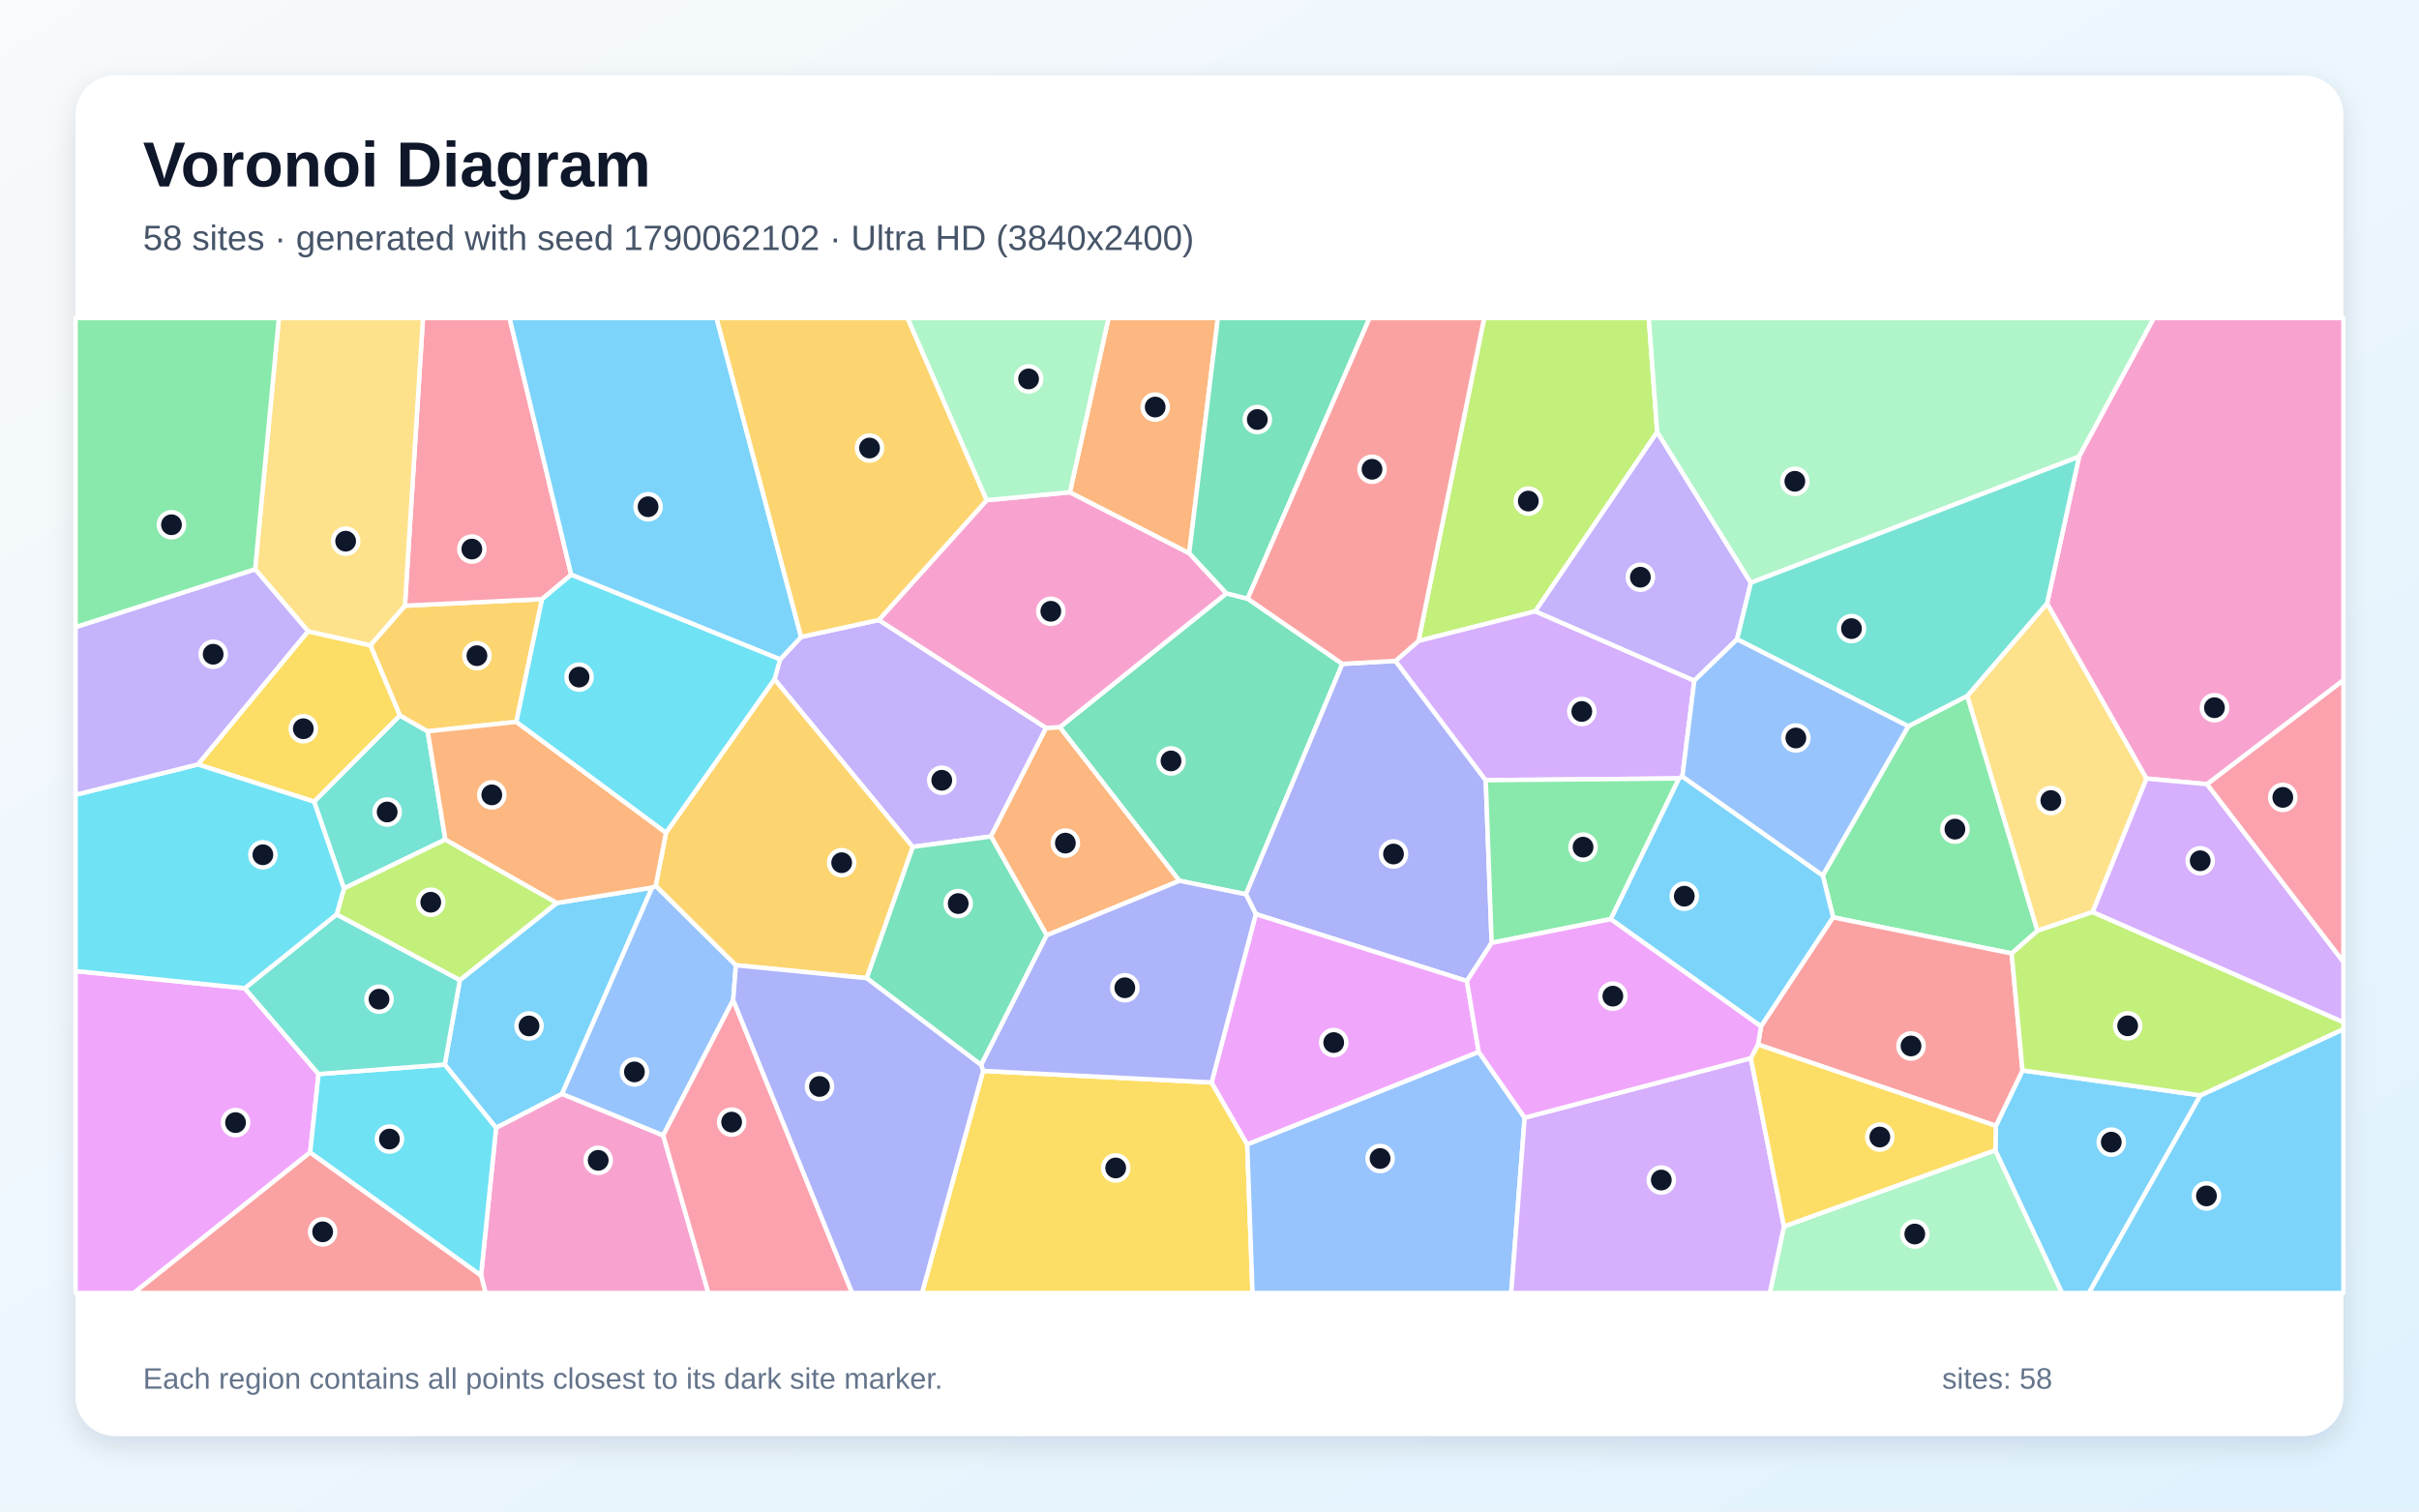
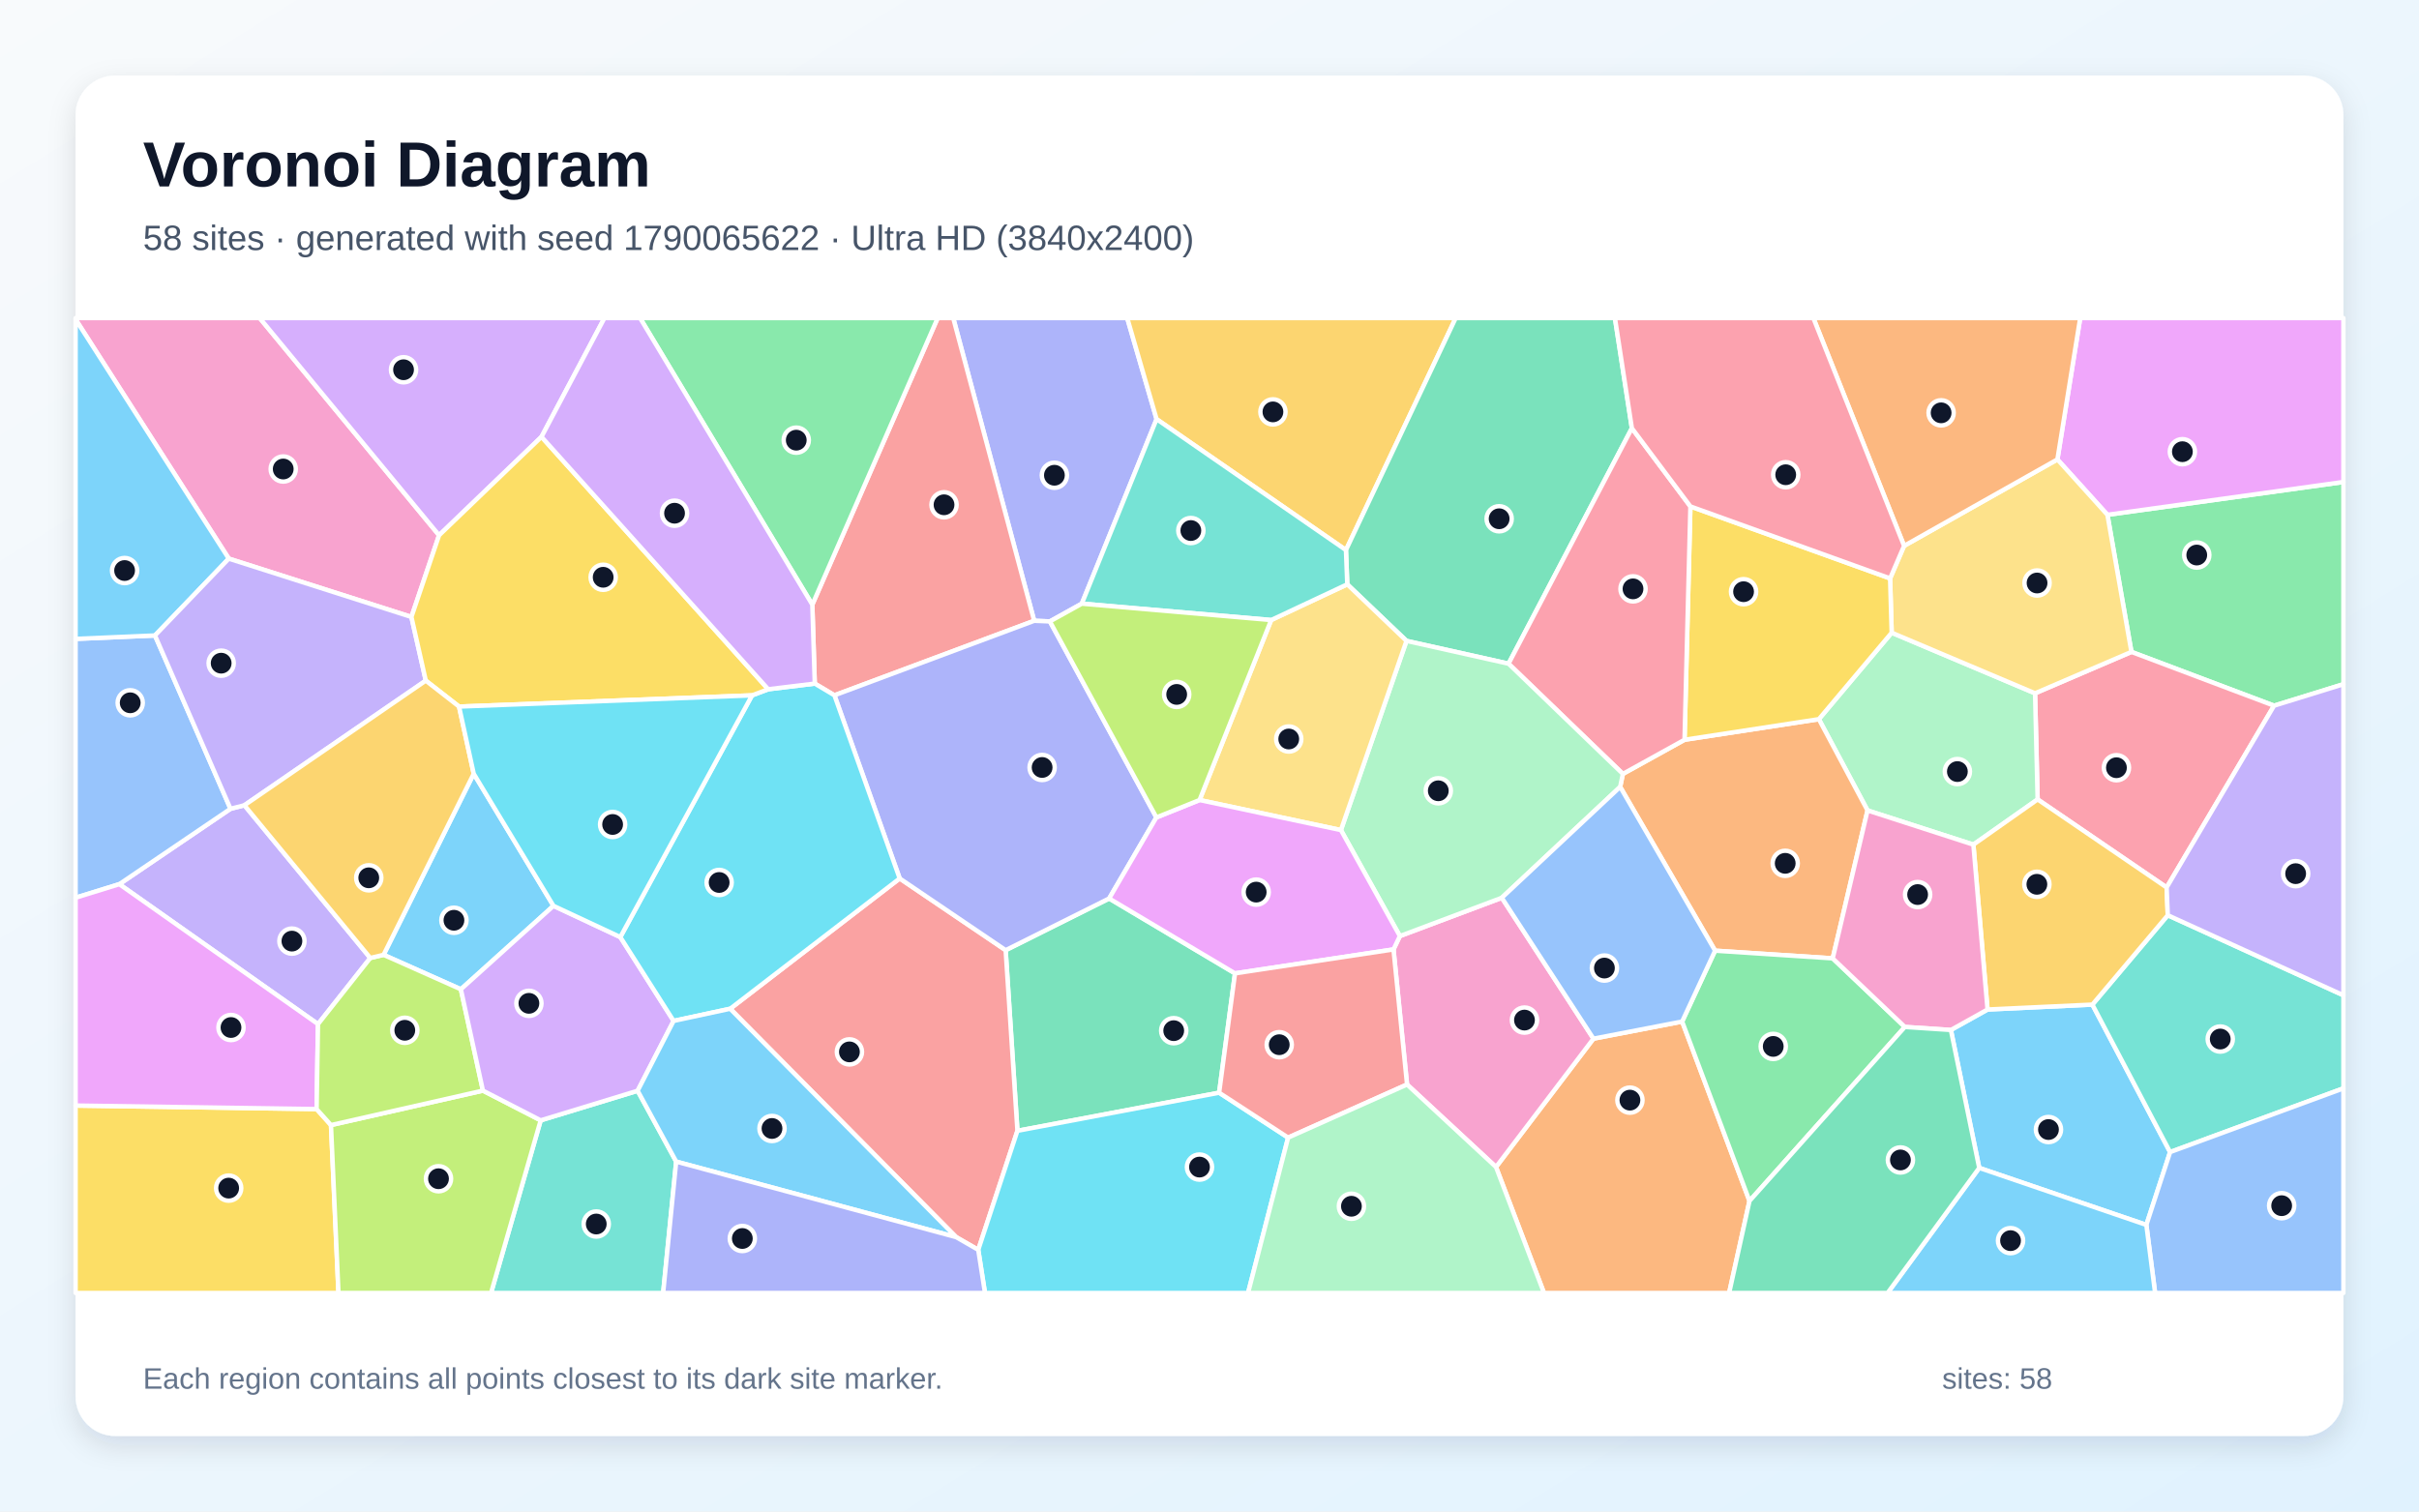
<svg xmlns="http://www.w3.org/2000/svg" width="3840" height="2400" viewBox="0 0 3840 2400" role="img" aria-labelledby="title description">
  <defs>
    <linearGradient id="background" x1="0" y1="0" x2="1" y2="1">
      <stop stop-color="#F8FAFC" />
      <stop offset="1" stop-color="#E0F2FE" />
    </linearGradient>
    <filter id="shadow" x="-5%" y="-5%" width="110%" height="110%">
      <feDropShadow dx="0" dy="15" stdDeviation="22" flood-color="#0F172A" flood-opacity=".12" />
    </filter>
  </defs>
  <rect width="3840" height="2400" fill="url(#background)" />
  <rect x="120" y="120" width="3600" height="2160" rx="63" fill="#FFFFFF" filter="url(#shadow)" />
  <g font-family="Arial, sans-serif">
    <text x="227" y="296" font-size="101" font-weight="700" fill="#0F172A">Voronoi Diagram</text>
-     <text x="227" y="397" font-size="56" fill="#475569">58 sites · generated with seed 1790062102 · Ultra HD (3840x2400)</text>
+     <text x="227" y="397" font-size="56" fill="#475569">58 sites · generated with seed 1790065622 · Ultra HD (3840x2400)</text>
  </g>
  <g stroke="#FFFFFF" stroke-width="7" stroke-linejoin="round">
-     <polygon points="706.0,1690.4 730.0,1556.1 884.0,1433.7 1035.2,1409.3 892.3,1736.9 787.5,1790.9" fill="#38BDF8" fill-opacity="0.65" />
-     <polygon points="1238.4,1047.0 1271.7,1011.3 1395.0,984.4 1660.7,1155.8 1573.1,1328.1 1448.8,1344.7 1229.4,1078.5" fill="#A78BFA" fill-opacity="0.65" />
-     <polygon points="763.6,2025.1 787.5,1790.9 892.3,1736.9 1052.8,1802.7 1124.5,2053.0 770.8,2053.0" fill="#F472B6" fill-opacity="0.65" />
-     <polygon points="1682.5,1154.5 1872.4,1398.5 1661.6,1485.1 1573.1,1328.1 1660.7,1155.8" fill="#FB923C" fill-opacity="0.65" />
-     <polygon points="1560.6,1700.4 1923.3,1718.7 1979.9,1817.0 1988.3,2053.0 1463.6,2053.0" fill="#FACC15" fill-opacity="0.65" />
-     <polygon points="3029.2,1153.2 3123.0,1104.8 3234.4,1477.9 3193.4,1513.9 2910.0,1456.6 2893.5,1390.0" fill="#4ADE80" fill-opacity="0.65" />
-     <polygon points="707.0,1333.0 546.0,1410.7 498.6,1272.9 634.7,1135.9 678.9,1161.2" fill="#2DD4BF" fill-opacity="0.65" />
-     <polygon points="1979.9,1817.0 2347.3,1670.1 2420.3,1774.7 2398.9,2053.0 1988.3,2053.0" fill="#60A5FA" fill-opacity="0.65" />
-     <polygon points="120.0,1541.8 388.5,1569.1 505.7,1705.4 492.4,1829.8 212.6,2053.0 120.0,2053.0" fill="#E879F9" fill-opacity="0.65" />
-     <polygon points="1946.9,942.1 1980.6,950.6 2130.9,1054.1 1977.8,1420.0 1872.4,1398.5 1682.5,1154.5" fill="#34D399" fill-opacity="0.65" />
-     <polygon points="492.4,1829.8 763.6,2025.1 770.8,2053.0 212.6,2053.0" fill="#F87171" fill-opacity="0.65" />
-     <polygon points="2215.2,1049.4 2358.5,1238.8 2367.9,1497.1 2328.6,1557.7 1993.5,1451.4 1977.8,1420.0 2130.9,1054.1" fill="#818CF8" fill-opacity="0.65" />
-     <polygon points="587.9,1024.6 642.8,961.7 860.5,951.3 819.7,1146.2 678.9,1161.2 634.7,1135.9" fill="#FBBF24" fill-opacity="0.65" />
-     <polygon points="2630.7,686.0 2437.2,970.6 2251.8,1017.7 2356.0,505.0 2617.3,505.0" fill="#A3E635" fill-opacity="0.65" />
-     <polygon points="2251.8,1017.7 2437.2,970.6 2689.6,1080.7 2670.7,1232.9 2665.1,1236.0 2358.5,1238.8 2215.2,1049.4" fill="#C084FC" fill-opacity="0.65" />
-     <polygon points="906.8,912.6 860.5,951.3 642.8,961.7 671.4,505.0 808.9,505.0" fill="#FB7185" fill-opacity="0.65" />
-     <polygon points="492.4,1829.8 505.7,1705.4 706.0,1690.4 787.5,1790.9 763.6,2025.1" fill="#22D3EE" fill-opacity="0.65" />
-     <polygon points="2831.9,1947.3 3167.5,1826.3 3273.5,2053.0 2809.4,2053.0" fill="#86EFAC" fill-opacity="0.65" />
-     <polygon points="3249.6,958.0 3407.5,1236.2 3322.0,1448.1 3234.4,1477.9 3123.0,1104.8" fill="#FCD34D" fill-opacity="0.65" />
-     <polygon points="2795.5,1629.9 2556.8,1459.4 2665.1,1236.0 2670.7,1232.9 2893.5,1390.0 2910.0,1456.6" fill="#38BDF8" fill-opacity="0.65" />
-     <polygon points="3167.5,1826.3 3168.3,1787.6 3210.6,1699.6 3493.1,1739.2 3316.0,2053.0 3273.5,2053.0" fill="#38BDF8" fill-opacity="0.65" />
-     <polygon points="2779.4,925.3 2757.5,1015.1 2689.6,1080.7 2437.2,970.6 2630.7,686.0" fill="#A78BFA" fill-opacity="0.65" />
-     <polygon points="1566.3,794.2 1698.4,781.6 1887.8,878.3 1946.9,942.1 1682.5,1154.5 1660.7,1155.8 1395.0,984.4" fill="#F472B6" fill-opacity="0.65" />
-     <polygon points="1887.8,878.3 1698.4,781.6 1759.7,505.0 1933.3,505.0" fill="#FB923C" fill-opacity="0.65" />
-     <polygon points="489.0,1002.3 587.9,1024.6 634.7,1135.9 498.6,1272.9 314.1,1213.8" fill="#FACC15" fill-opacity="0.65" />
-     <polygon points="2556.8,1459.4 2367.9,1497.1 2358.5,1238.8 2665.1,1236.0" fill="#4ADE80" fill-opacity="0.65" />
-     <polygon points="505.7,1705.4 388.5,1569.1 534.4,1451.8 730.0,1556.1 706.0,1690.4" fill="#2DD4BF" fill-opacity="0.65" />
-     <polygon points="1040.9,1406.4 1168.2,1532.6 1163.9,1587.8 1052.8,1802.7 892.3,1736.9 1035.2,1409.3" fill="#60A5FA" fill-opacity="0.65" />
-     <polygon points="1993.5,1451.4 2328.6,1557.7 2347.3,1670.1 1979.9,1817.0 1923.3,1718.7" fill="#E879F9" fill-opacity="0.65" />
-     <polygon points="1557.5,1691.0 1375.7,1553.1 1448.8,1344.7 1573.1,1328.1 1661.6,1485.1" fill="#34D399" fill-opacity="0.65" />
-     <polygon points="3210.6,1699.6 3168.3,1787.6 2790.7,1658.5 2795.5,1629.9 2910.0,1456.6 3193.4,1513.9" fill="#F87171" fill-opacity="0.65" />
-     <polygon points="1977.8,1420.0 1993.5,1451.4 1923.3,1718.7 1560.6,1700.4 1557.5,1691.0 1661.6,1485.1 1872.4,1398.5" fill="#818CF8" fill-opacity="0.65" />
-     <polygon points="1375.7,1553.1 1168.2,1532.6 1040.9,1406.4 1057.2,1322.1 1229.4,1078.5 1448.8,1344.7" fill="#FBBF24" fill-opacity="0.65" />
-     <polygon points="534.4,1451.8 546.0,1410.7 707.0,1333.0 884.0,1433.7 730.0,1556.1" fill="#A3E635" fill-opacity="0.65" />
-     <polygon points="2420.3,1774.7 2779.3,1680.2 2831.9,1947.3 2809.4,2053.0 2398.9,2053.0" fill="#C084FC" fill-opacity="0.65" />
-     <polygon points="1052.8,1802.7 1163.9,1587.8 1352.8,2053.0 1124.5,2053.0" fill="#FB7185" fill-opacity="0.65" />
-     <polygon points="534.4,1451.8 388.5,1569.1 120.0,1541.8 120.0,1261.9 314.1,1213.8 498.6,1272.9 546.0,1410.7" fill="#22D3EE" fill-opacity="0.65" />
-     <polygon points="3300.4,725.1 2779.4,925.3 2630.7,686.0 2617.3,505.0 3419.2,505.0" fill="#86EFAC" fill-opacity="0.65" />
-     <polygon points="642.8,961.7 587.9,1024.6 489.0,1002.3 405.0,903.8 442.7,505.0 671.4,505.0" fill="#FCD34D" fill-opacity="0.65" />
-     <polygon points="3493.1,1739.2 3720.0,1634.1 3720.0,2053.0 3316.0,2053.0" fill="#38BDF8" fill-opacity="0.65" />
-     <polygon points="1271.7,1011.3 1238.4,1047.0 906.8,912.6 808.9,505.0 1137.5,505.0" fill="#38BDF8" fill-opacity="0.65" />
-     <polygon points="405.0,903.8 489.0,1002.3 314.1,1213.8 120.0,1261.9 120.0,995.7" fill="#A78BFA" fill-opacity="0.65" />
-     <polygon points="3503.6,1245.2 3407.5,1236.2 3249.6,958.0 3300.4,725.1 3419.2,505.0 3720.0,505.0 3720.0,1080.1" fill="#F472B6" fill-opacity="0.65" />
-     <polygon points="819.7,1146.2 1057.2,1322.1 1040.9,1406.4 1035.2,1409.3 884.0,1433.7 707.0,1333.0 678.9,1161.2" fill="#FB923C" fill-opacity="0.65" />
-     <polygon points="2790.7,1658.5 3168.3,1787.6 3167.5,1826.3 2831.9,1947.3 2779.3,1680.2" fill="#FACC15" fill-opacity="0.65" />
-     <polygon points="405.0,903.8 120.0,995.7 120.0,505.0 442.7,505.0" fill="#4ADE80" fill-opacity="0.65" />
-     <polygon points="3300.4,725.1 3249.6,958.0 3123.0,1104.8 3029.2,1153.2 2757.5,1015.1 2779.4,925.3" fill="#2DD4BF" fill-opacity="0.65" />
-     <polygon points="2757.5,1015.1 3029.2,1153.2 2893.5,1390.0 2670.7,1232.9 2689.6,1080.7" fill="#60A5FA" fill-opacity="0.65" />
-     <polygon points="2556.8,1459.4 2795.5,1629.9 2790.7,1658.5 2779.3,1680.2 2420.3,1774.7 2347.3,1670.1 2328.6,1557.7 2367.9,1497.1" fill="#E879F9" fill-opacity="0.65" />
-     <polygon points="1980.6,950.6 1946.9,942.1 1887.8,878.3 1933.3,505.0 2174.1,505.0" fill="#34D399" fill-opacity="0.65" />
-     <polygon points="2251.8,1017.7 2215.2,1049.4 2130.9,1054.1 1980.6,950.6 2174.1,505.0 2356.0,505.0" fill="#F87171" fill-opacity="0.65" />
-     <polygon points="1163.9,1587.8 1168.2,1532.6 1375.7,1553.1 1557.5,1691.0 1560.6,1700.4 1463.6,2053.0 1352.8,2053.0" fill="#818CF8" fill-opacity="0.65" />
-     <polygon points="1566.3,794.2 1395.0,984.4 1271.7,1011.3 1137.5,505.0 1440.7,505.0" fill="#FBBF24" fill-opacity="0.65" />
-     <polygon points="3493.1,1739.2 3210.6,1699.6 3193.4,1513.9 3234.4,1477.9 3322.0,1448.1 3720.0,1623.0 3720.0,1634.1" fill="#A3E635" fill-opacity="0.65" />
-     <polygon points="3322.0,1448.1 3407.5,1236.2 3503.6,1245.2 3720.0,1527.2 3720.0,1623.0" fill="#C084FC" fill-opacity="0.65" />
-     <polygon points="3503.6,1245.2 3720.0,1080.1 3720.0,1527.2" fill="#FB7185" fill-opacity="0.65" />
-     <polygon points="906.8,912.6 1238.4,1047.0 1229.4,1078.5 1057.2,1322.1 819.7,1146.2 860.5,951.3" fill="#22D3EE" fill-opacity="0.65" />
-     <polygon points="1698.4,781.6 1566.3,794.2 1440.7,505.0 1759.7,505.0" fill="#86EFAC" fill-opacity="0.65" />
+     <polygon points="3141.9,1854.4 3096.9,1635.4 3155.1,1602.9 3321.5,1595.1 3444.9,1829.3 3407.2,1944.9" fill="#38BDF8" fill-opacity="0.65" />
+     <polygon points="388.0,1278.6 587.8,1521.1 504.8,1626.1 189.4,1403.9 365.9,1284.2" fill="#A78BFA" fill-opacity="0.65" />
+     <polygon points="697.0,849.9 653.1,979.6 363.2,887.0 120.0,507.1 120.0,505.0 412.3,505.0" fill="#F472B6" fill-opacity="0.65" />
+     <polygon points="2374.8,1853.0 2529.5,1649.2 2670.3,1622.0 2777.2,1906.9 2744.9,2053.0 2451.0,2053.0" fill="#FB923C" fill-opacity="0.65" />
+     <polygon points="120.0,1755.4 502.6,1761.0 525.4,1786.4 537.3,2053.0 120.0,2053.0" fill="#FACC15" fill-opacity="0.65" />
+     <polygon points="3609.9,1120.5 3383.5,1035.1 3345.4,817.4 3720.0,765.3 3720.0,1086.4" fill="#4ADE80" fill-opacity="0.65" />
+     <polygon points="858.3,1778.9 1012.2,1731.9 1073.4,1844.4 1052.7,2053.0 779.5,2053.0" fill="#2DD4BF" fill-opacity="0.65" />
+     <polygon points="246.0,1009.0 365.9,1284.2 189.4,1403.9 120.0,1425.4 120.0,1014.4" fill="#60A5FA" fill-opacity="0.65" />
+     <polygon points="3345.4,817.4 3266.0,729.5 3302.2,505.0 3720.0,505.0 3720.0,765.3" fill="#E879F9" fill-opacity="0.65" />
+     <polygon points="1760.7,1426.6 1960.5,1545.5 1935.3,1735.0 1615.1,1795.5 1596.4,1508.7" fill="#34D399" fill-opacity="0.65" />
+     <polygon points="1517.8,1964.3 1159.1,1601.7 1428.2,1394.8 1596.4,1508.7 1615.1,1795.5 1552.9,1984.5" fill="#F87171" fill-opacity="0.65" />
+     <polygon points="1836.0,665.5 1717.3,958.5 1666.6,986.7 1641.7,985.7 1513.2,505.0 1789.4,505.0" fill="#818CF8" fill-opacity="0.65" />
+     <polygon points="2136.6,873.4 1836.0,665.5 1789.4,505.0 2310.8,505.0" fill="#FBBF24" fill-opacity="0.65" />
+     <polygon points="525.4,1786.4 766.6,1731.7 858.3,1778.9 779.5,2053.0 537.3,2053.0" fill="#A3E635" fill-opacity="0.65" />
+     <polygon points="859.6,693.6 697.0,849.9 412.3,505.0 959.5,505.0" fill="#C084FC" fill-opacity="0.65" />
+     <polygon points="3439.4,1409.1 3234.6,1269.3 3230.5,1100.8 3383.5,1035.1 3609.9,1120.5" fill="#FB7185" fill-opacity="0.65" />
+     <polygon points="1552.9,1984.5 1615.1,1795.5 1935.3,1735.0 2044.8,1806.3 1981.2,2053.0 1563.6,2053.0" fill="#22D3EE" fill-opacity="0.65" />
+     <polygon points="3132.6,1341.1 2964.6,1286.8 2887.3,1141.9 3002.9,1004.6 3230.5,1100.8 3234.6,1269.3" fill="#86EFAC" fill-opacity="0.65" />
+     <polygon points="3022.6,866.7 3266.0,729.5 3345.4,817.4 3383.5,1035.1 3230.5,1100.8 3002.9,1004.6 3000.4,918.4" fill="#FCD34D" fill-opacity="0.65" />
+     <polygon points="363.2,887.0 246.0,1009.0 120.0,1014.4 120.0,507.1" fill="#38BDF8" fill-opacity="0.65" />
+     <polygon points="752.0,1228.5 878.6,1438.3 731.6,1570.8 608.9,1516.1" fill="#38BDF8" fill-opacity="0.65" />
+     <polygon points="246.0,1009.0 363.2,887.0 653.1,979.6 675.9,1080.7 388.0,1278.6 365.9,1284.2" fill="#A78BFA" fill-opacity="0.65" />
+     <polygon points="2233.6,1722.0 2212.1,1507.5 2222.2,1486.3 2384.0,1425.5 2529.5,1649.2 2374.8,1853.0" fill="#F472B6" fill-opacity="0.65" />
+     <polygon points="2909.3,1521.7 2722.6,1509.5 2571.9,1249.4 2576.2,1228.8 2674.1,1174.6 2887.3,1141.9 2964.6,1286.8" fill="#FB923C" fill-opacity="0.65" />
+     <polygon points="3000.4,918.4 3002.9,1004.6 2887.3,1141.9 2674.1,1174.6 2683.4,804.1" fill="#FACC15" fill-opacity="0.65" />
+     <polygon points="2777.2,1906.9 2670.3,1622.0 2722.6,1509.5 2909.3,1521.7 3023.8,1630.6" fill="#4ADE80" fill-opacity="0.65" />
+     <polygon points="3444.9,1829.3 3321.5,1595.1 3441.2,1453.2 3720.0,1580.3 3720.0,1728.1" fill="#2DD4BF" fill-opacity="0.65" />
+     <polygon points="3407.2,1944.9 3444.9,1829.3 3720.0,1728.1 3720.0,2053.0 3421.1,2053.0" fill="#60A5FA" fill-opacity="0.65" />
+     <polygon points="502.6,1761.0 120.0,1755.4 120.0,1425.4 189.4,1403.9 504.8,1626.1" fill="#E879F9" fill-opacity="0.65" />
+     <polygon points="2590.5,679.9 2394.7,1053.8 2232.7,1017.6 2138.7,927.8 2136.6,873.4 2310.8,505.0 2563.6,505.0" fill="#34D399" fill-opacity="0.65" />
+     <polygon points="1641.7,985.7 1324.6,1104.0 1293.4,1085.4 1289.5,960.1 1488.5,505.0 1513.2,505.0" fill="#F87171" fill-opacity="0.65" />
+     <polygon points="1835.7,1297.9 1760.7,1426.6 1596.4,1508.7 1428.2,1394.8 1324.6,1104.0 1641.7,985.7 1666.6,986.7" fill="#818CF8" fill-opacity="0.65" />
+     <polygon points="3132.6,1341.1 3234.6,1269.3 3439.4,1409.1 3441.2,1453.2 3321.5,1595.1 3155.1,1602.9" fill="#FBBF24" fill-opacity="0.65" />
+     <polygon points="608.9,1516.1 731.6,1570.8 766.6,1731.7 525.4,1786.4 502.6,1761.0 504.8,1626.1 587.8,1521.1" fill="#A3E635" fill-opacity="0.65" />
+     <polygon points="731.6,1570.8 878.6,1438.3 984.7,1487.9 1069.3,1621.0 1012.2,1731.9 858.3,1778.9 766.6,1731.7" fill="#C084FC" fill-opacity="0.65" />
+     <polygon points="2683.4,804.1 2674.1,1174.6 2576.2,1228.8 2394.7,1053.8 2590.5,679.9" fill="#FB7185" fill-opacity="0.65" />
+     <polygon points="1069.3,1621.0 984.7,1487.9 1193.8,1104.1 1219.5,1094.4 1293.4,1085.4 1324.6,1104.0 1428.2,1394.8 1159.1,1601.7" fill="#22D3EE" fill-opacity="0.65" />
+     <polygon points="2128.6,1318.0 2232.7,1017.6 2394.7,1053.8 2576.2,1228.8 2571.9,1249.4 2384.0,1425.5 2222.2,1486.3" fill="#86EFAC" fill-opacity="0.65" />
+     <polygon points="2017.9,984.5 2138.7,927.8 2232.7,1017.6 2128.6,1318.0 1904.2,1270.3" fill="#FCD34D" fill-opacity="0.65" />
+     <polygon points="1073.4,1844.4 1012.2,1731.9 1069.3,1621.0 1159.1,1601.7 1517.8,1964.3" fill="#38BDF8" fill-opacity="0.65" />
+     <polygon points="3141.9,1854.4 3407.2,1944.9 3421.1,2053.0 2996.4,2053.0" fill="#38BDF8" fill-opacity="0.65" />
+     <polygon points="3441.2,1453.2 3439.4,1409.1 3609.9,1120.5 3720.0,1086.4 3720.0,1580.3" fill="#A78BFA" fill-opacity="0.65" />
+     <polygon points="3023.8,1630.6 2909.3,1521.7 2964.6,1286.8 3132.6,1341.1 3155.1,1602.9 3096.9,1635.4" fill="#F472B6" fill-opacity="0.65" />
+     <polygon points="3266.0,729.5 3022.6,866.7 2878.6,505.0 3302.2,505.0" fill="#FB923C" fill-opacity="0.65" />
+     <polygon points="1219.5,1094.4 1193.8,1104.1 728.7,1121.9 675.9,1080.7 653.1,979.6 697.0,849.9 859.6,693.6" fill="#FACC15" fill-opacity="0.65" />
+     <polygon points="1289.5,960.1 1016.1,505.0 1488.5,505.0" fill="#4ADE80" fill-opacity="0.65" />
+     <polygon points="2136.6,873.4 2138.7,927.8 2017.9,984.5 1717.3,958.5 1836.0,665.5" fill="#2DD4BF" fill-opacity="0.65" />
+     <polygon points="2571.9,1249.4 2722.6,1509.5 2670.3,1622.0 2529.5,1649.2 2384.0,1425.5" fill="#60A5FA" fill-opacity="0.65" />
+     <polygon points="1904.2,1270.3 2128.6,1318.0 2222.2,1486.3 2212.1,1507.5 1960.5,1545.5 1760.7,1426.6 1835.7,1297.9" fill="#E879F9" fill-opacity="0.65" />
+     <polygon points="2777.2,1906.9 3023.8,1630.6 3096.9,1635.4 3141.9,1854.4 2996.4,2053.0 2744.9,2053.0" fill="#34D399" fill-opacity="0.65" />
+     <polygon points="2212.1,1507.5 2233.6,1722.0 2044.8,1806.3 1935.3,1735.0 1960.5,1545.5" fill="#F87171" fill-opacity="0.65" />
+     <polygon points="1073.4,1844.4 1517.8,1964.3 1552.9,1984.5 1563.6,2053.0 1052.7,2053.0" fill="#818CF8" fill-opacity="0.65" />
+     <polygon points="728.7,1121.9 752.0,1228.5 608.9,1516.1 587.8,1521.1 388.0,1278.6 675.9,1080.7" fill="#FBBF24" fill-opacity="0.65" />
+     <polygon points="2017.9,984.5 1904.2,1270.3 1835.7,1297.9 1666.6,986.7 1717.3,958.5" fill="#A3E635" fill-opacity="0.65" />
+     <polygon points="1289.5,960.1 1293.4,1085.4 1219.5,1094.4 859.6,693.6 959.5,505.0 1016.1,505.0" fill="#C084FC" fill-opacity="0.65" />
+     <polygon points="3022.6,866.7 3000.4,918.4 2683.4,804.1 2590.5,679.9 2563.6,505.0 2878.6,505.0" fill="#FB7185" fill-opacity="0.65" />
+     <polygon points="728.7,1121.9 1193.8,1104.1 984.7,1487.9 878.6,1438.3 752.0,1228.5" fill="#22D3EE" fill-opacity="0.65" />
+     <polygon points="2044.8,1806.3 2233.6,1722.0 2374.8,1853.0 2451.0,2053.0 1981.2,2053.0" fill="#86EFAC" fill-opacity="0.65" />
  </g>
  <g>
-     <circle cx="839.8" cy="1629.0" r="20" fill="#0F172A" stroke="#FFFFFF" stroke-width="7" />
-     <circle cx="1495.0" cy="1238.9" r="20" fill="#0F172A" stroke="#FFFFFF" stroke-width="7" />
-     <circle cx="949.6" cy="1842.4" r="20" fill="#0F172A" stroke="#FFFFFF" stroke-width="7" />
-     <circle cx="1691.2" cy="1338.7" r="20" fill="#0F172A" stroke="#FFFFFF" stroke-width="7" />
-     <circle cx="1771.1" cy="1854.5" r="20" fill="#0F172A" stroke="#FFFFFF" stroke-width="7" />
-     <circle cx="3103.3" cy="1316.5" r="20" fill="#0F172A" stroke="#FFFFFF" stroke-width="7" />
-     <circle cx="614.6" cy="1289.3" r="20" fill="#0F172A" stroke="#FFFFFF" stroke-width="7" />
-     <circle cx="2190.8" cy="1839.5" r="20" fill="#0F172A" stroke="#FFFFFF" stroke-width="7" />
-     <circle cx="373.9" cy="1782.5" r="20" fill="#0F172A" stroke="#FFFFFF" stroke-width="7" />
-     <circle cx="1858.9" cy="1208.2" r="20" fill="#0F172A" stroke="#FFFFFF" stroke-width="7" />
-     <circle cx="512.2" cy="1955.9" r="20" fill="#0F172A" stroke="#FFFFFF" stroke-width="7" />
-     <circle cx="2212.1" cy="1356.0" r="20" fill="#0F172A" stroke="#FFFFFF" stroke-width="7" />
-     <circle cx="757.1" cy="1041.1" r="20" fill="#0F172A" stroke="#FFFFFF" stroke-width="7" />
-     <circle cx="2426.1" cy="795.6" r="20" fill="#0F172A" stroke="#FFFFFF" stroke-width="7" />
-     <circle cx="2511.0" cy="1129.7" r="20" fill="#0F172A" stroke="#FFFFFF" stroke-width="7" />
-     <circle cx="749.0" cy="871.8" r="20" fill="#0F172A" stroke="#FFFFFF" stroke-width="7" />
-     <circle cx="618.2" cy="1808.6" r="20" fill="#0F172A" stroke="#FFFFFF" stroke-width="7" />
-     <circle cx="3039.6" cy="1959.4" r="20" fill="#0F172A" stroke="#FFFFFF" stroke-width="7" />
-     <circle cx="3255.6" cy="1271.1" r="20" fill="#0F172A" stroke="#FFFFFF" stroke-width="7" />
-     <circle cx="2673.7" cy="1423.0" r="20" fill="#0F172A" stroke="#FFFFFF" stroke-width="7" />
-     <circle cx="3351.5" cy="1813.5" r="20" fill="#0F172A" stroke="#FFFFFF" stroke-width="7" />
-     <circle cx="2604.0" cy="916.5" r="20" fill="#0F172A" stroke="#FFFFFF" stroke-width="7" />
-     <circle cx="1668.1" cy="970.6" r="20" fill="#0F172A" stroke="#FFFFFF" stroke-width="7" />
-     <circle cx="1833.8" cy="646.3" r="20" fill="#0F172A" stroke="#FFFFFF" stroke-width="7" />
-     <circle cx="481.5" cy="1157.1" r="20" fill="#0F172A" stroke="#FFFFFF" stroke-width="7" />
-     <circle cx="2513.0" cy="1345.1" r="20" fill="#0F172A" stroke="#FFFFFF" stroke-width="7" />
-     <circle cx="601.7" cy="1586.5" r="20" fill="#0F172A" stroke="#FFFFFF" stroke-width="7" />
-     <circle cx="1007.1" cy="1702.0" r="20" fill="#0F172A" stroke="#FFFFFF" stroke-width="7" />
-     <circle cx="2117.2" cy="1655.4" r="20" fill="#0F172A" stroke="#FFFFFF" stroke-width="7" />
-     <circle cx="1521.1" cy="1434.7" r="20" fill="#0F172A" stroke="#FFFFFF" stroke-width="7" />
-     <circle cx="3033.6" cy="1660.8" r="20" fill="#0F172A" stroke="#FFFFFF" stroke-width="7" />
-     <circle cx="1785.6" cy="1568.4" r="20" fill="#0F172A" stroke="#FFFFFF" stroke-width="7" />
-     <circle cx="1336.1" cy="1369.8" r="20" fill="#0F172A" stroke="#FFFFFF" stroke-width="7" />
-     <circle cx="683.8" cy="1432.6" r="20" fill="#0F172A" stroke="#FFFFFF" stroke-width="7" />
-     <circle cx="2637.2" cy="1873.7" r="20" fill="#0F172A" stroke="#FFFFFF" stroke-width="7" />
-     <circle cx="1161.4" cy="1781.7" r="20" fill="#0F172A" stroke="#FFFFFF" stroke-width="7" />
-     <circle cx="417.3" cy="1357.2" r="20" fill="#0F172A" stroke="#FFFFFF" stroke-width="7" />
-     <circle cx="2849.2" cy="764.2" r="20" fill="#0F172A" stroke="#FFFFFF" stroke-width="7" />
-     <circle cx="548.7" cy="859.3" r="20" fill="#0F172A" stroke="#FFFFFF" stroke-width="7" />
-     <circle cx="3502.6" cy="1898.9" r="20" fill="#0F172A" stroke="#FFFFFF" stroke-width="7" />
-     <circle cx="1028.8" cy="804.6" r="20" fill="#0F172A" stroke="#FFFFFF" stroke-width="7" />
-     <circle cx="338.4" cy="1038.8" r="20" fill="#0F172A" stroke="#FFFFFF" stroke-width="7" />
-     <circle cx="3515.3" cy="1123.7" r="20" fill="#0F172A" stroke="#FFFFFF" stroke-width="7" />
-     <circle cx="780.7" cy="1262.1" r="20" fill="#0F172A" stroke="#FFFFFF" stroke-width="7" />
-     <circle cx="2984.1" cy="1805.4" r="20" fill="#0F172A" stroke="#FFFFFF" stroke-width="7" />
-     <circle cx="272.2" cy="833.2" r="20" fill="#0F172A" stroke="#FFFFFF" stroke-width="7" />
-     <circle cx="2939.1" cy="998.1" r="20" fill="#0F172A" stroke="#FFFFFF" stroke-width="7" />
-     <circle cx="2850.8" cy="1171.8" r="20" fill="#0F172A" stroke="#FFFFFF" stroke-width="7" />
-     <circle cx="2560.3" cy="1581.7" r="20" fill="#0F172A" stroke="#FFFFFF" stroke-width="7" />
-     <circle cx="1995.9" cy="666.1" r="20" fill="#0F172A" stroke="#FFFFFF" stroke-width="7" />
-     <circle cx="2178.0" cy="745.1" r="20" fill="#0F172A" stroke="#FFFFFF" stroke-width="7" />
-     <circle cx="1300.9" cy="1725.1" r="20" fill="#0F172A" stroke="#FFFFFF" stroke-width="7" />
-     <circle cx="1380.3" cy="711.4" r="20" fill="#0F172A" stroke="#FFFFFF" stroke-width="7" />
-     <circle cx="3377.5" cy="1628.8" r="20" fill="#0F172A" stroke="#FFFFFF" stroke-width="7" />
-     <circle cx="3492.7" cy="1366.7" r="20" fill="#0F172A" stroke="#FFFFFF" stroke-width="7" />
-     <circle cx="3623.8" cy="1266.1" r="20" fill="#0F172A" stroke="#FFFFFF" stroke-width="7" />
-     <circle cx="919.2" cy="1075.1" r="20" fill="#0F172A" stroke="#FFFFFF" stroke-width="7" />
-     <circle cx="1632.8" cy="601.7" r="20" fill="#0F172A" stroke="#FFFFFF" stroke-width="7" />
+     <circle cx="3251.8" cy="1793.5" r="20" fill="#0F172A" stroke="#FFFFFF" stroke-width="7" />
+     <circle cx="463.4" cy="1494.3" r="20" fill="#0F172A" stroke="#FFFFFF" stroke-width="7" />
+     <circle cx="449.6" cy="744.7" r="20" fill="#0F172A" stroke="#FFFFFF" stroke-width="7" />
+     <circle cx="2587.4" cy="1746.8" r="20" fill="#0F172A" stroke="#FFFFFF" stroke-width="7" />
+     <circle cx="363.0" cy="1886.5" r="20" fill="#0F172A" stroke="#FFFFFF" stroke-width="7" />
+     <circle cx="3487.2" cy="881.3" r="20" fill="#0F172A" stroke="#FFFFFF" stroke-width="7" />
+     <circle cx="946.5" cy="1943.5" r="20" fill="#0F172A" stroke="#FFFFFF" stroke-width="7" />
+     <circle cx="206.7" cy="1115.9" r="20" fill="#0F172A" stroke="#FFFFFF" stroke-width="7" />
+     <circle cx="3464.4" cy="717.2" r="20" fill="#0F172A" stroke="#FFFFFF" stroke-width="7" />
+     <circle cx="1863.2" cy="1636.5" r="20" fill="#0F172A" stroke="#FFFFFF" stroke-width="7" />
+     <circle cx="1348.4" cy="1670.2" r="20" fill="#0F172A" stroke="#FFFFFF" stroke-width="7" />
+     <circle cx="1673.8" cy="754.6" r="20" fill="#0F172A" stroke="#FFFFFF" stroke-width="7" />
+     <circle cx="2020.7" cy="654.0" r="20" fill="#0F172A" stroke="#FFFFFF" stroke-width="7" />
+     <circle cx="696.1" cy="1871.6" r="20" fill="#0F172A" stroke="#FFFFFF" stroke-width="7" />
+     <circle cx="640.6" cy="587.1" r="20" fill="#0F172A" stroke="#FFFFFF" stroke-width="7" />
+     <circle cx="3359.7" cy="1219.0" r="20" fill="#0F172A" stroke="#FFFFFF" stroke-width="7" />
+     <circle cx="1904.1" cy="1853.1" r="20" fill="#0F172A" stroke="#FFFFFF" stroke-width="7" />
+     <circle cx="3107.2" cy="1225.1" r="20" fill="#0F172A" stroke="#FFFFFF" stroke-width="7" />
+     <circle cx="3233.7" cy="925.7" r="20" fill="#0F172A" stroke="#FFFFFF" stroke-width="7" />
+     <circle cx="197.8" cy="905.9" r="20" fill="#0F172A" stroke="#FFFFFF" stroke-width="7" />
+     <circle cx="720.6" cy="1461.2" r="20" fill="#0F172A" stroke="#FFFFFF" stroke-width="7" />
+     <circle cx="351.1" cy="1053.0" r="20" fill="#0F172A" stroke="#FFFFFF" stroke-width="7" />
+     <circle cx="2420.0" cy="1619.7" r="20" fill="#0F172A" stroke="#FFFFFF" stroke-width="7" />
+     <circle cx="2833.9" cy="1370.8" r="20" fill="#0F172A" stroke="#FFFFFF" stroke-width="7" />
+     <circle cx="2767.8" cy="939.5" r="20" fill="#0F172A" stroke="#FFFFFF" stroke-width="7" />
+     <circle cx="2814.9" cy="1661.5" r="20" fill="#0F172A" stroke="#FFFFFF" stroke-width="7" />
+     <circle cx="3524.5" cy="1649.8" r="20" fill="#0F172A" stroke="#FFFFFF" stroke-width="7" />
+     <circle cx="3622.0" cy="1914.4" r="20" fill="#0F172A" stroke="#FFFFFF" stroke-width="7" />
+     <circle cx="366.7" cy="1631.5" r="20" fill="#0F172A" stroke="#FFFFFF" stroke-width="7" />
+     <circle cx="2379.8" cy="823.7" r="20" fill="#0F172A" stroke="#FFFFFF" stroke-width="7" />
+     <circle cx="1498.6" cy="801.5" r="20" fill="#0F172A" stroke="#FFFFFF" stroke-width="7" />
+     <circle cx="1654.3" cy="1218.6" r="20" fill="#0F172A" stroke="#FFFFFF" stroke-width="7" />
+     <circle cx="3233.4" cy="1404.1" r="20" fill="#0F172A" stroke="#FFFFFF" stroke-width="7" />
+     <circle cx="642.6" cy="1635.9" r="20" fill="#0F172A" stroke="#FFFFFF" stroke-width="7" />
+     <circle cx="839.6" cy="1593.1" r="20" fill="#0F172A" stroke="#FFFFFF" stroke-width="7" />
+     <circle cx="2592.3" cy="935.0" r="20" fill="#0F172A" stroke="#FFFFFF" stroke-width="7" />
+     <circle cx="1141.6" cy="1401.2" r="20" fill="#0F172A" stroke="#FFFFFF" stroke-width="7" />
+     <circle cx="2283.2" cy="1255.6" r="20" fill="#0F172A" stroke="#FFFFFF" stroke-width="7" />
+     <circle cx="2045.8" cy="1173.4" r="20" fill="#0F172A" stroke="#FFFFFF" stroke-width="7" />
+     <circle cx="1225.5" cy="1791.8" r="20" fill="#0F172A" stroke="#FFFFFF" stroke-width="7" />
+     <circle cx="3191.6" cy="1969.9" r="20" fill="#0F172A" stroke="#FFFFFF" stroke-width="7" />
+     <circle cx="3644.2" cy="1387.2" r="20" fill="#0F172A" stroke="#FFFFFF" stroke-width="7" />
+     <circle cx="3044.1" cy="1420.4" r="20" fill="#0F172A" stroke="#FFFFFF" stroke-width="7" />
+     <circle cx="3081.4" cy="655.5" r="20" fill="#0F172A" stroke="#FFFFFF" stroke-width="7" />
+     <circle cx="957.5" cy="916.6" r="20" fill="#0F172A" stroke="#FFFFFF" stroke-width="7" />
+     <circle cx="1264.0" cy="698.9" r="20" fill="#0F172A" stroke="#FFFFFF" stroke-width="7" />
+     <circle cx="1890.4" cy="842.4" r="20" fill="#0F172A" stroke="#FFFFFF" stroke-width="7" />
+     <circle cx="2546.9" cy="1537.1" r="20" fill="#0F172A" stroke="#FFFFFF" stroke-width="7" />
+     <circle cx="1994.1" cy="1416.5" r="20" fill="#0F172A" stroke="#FFFFFF" stroke-width="7" />
+     <circle cx="3016.8" cy="1841.8" r="20" fill="#0F172A" stroke="#FFFFFF" stroke-width="7" />
+     <circle cx="2030.7" cy="1658.8" r="20" fill="#0F172A" stroke="#FFFFFF" stroke-width="7" />
+     <circle cx="1178.4" cy="1966.5" r="20" fill="#0F172A" stroke="#FFFFFF" stroke-width="7" />
+     <circle cx="585.4" cy="1393.8" r="20" fill="#0F172A" stroke="#FFFFFF" stroke-width="7" />
+     <circle cx="1867.9" cy="1102.6" r="20" fill="#0F172A" stroke="#FFFFFF" stroke-width="7" />
+     <circle cx="1070.8" cy="814.9" r="20" fill="#0F172A" stroke="#FFFFFF" stroke-width="7" />
+     <circle cx="2834.7" cy="753.8" r="20" fill="#0F172A" stroke="#FFFFFF" stroke-width="7" />
+     <circle cx="972.5" cy="1309.1" r="20" fill="#0F172A" stroke="#FFFFFF" stroke-width="7" />
+     <circle cx="2145.3" cy="1915.3" r="20" fill="#0F172A" stroke="#FFFFFF" stroke-width="7" />
  </g>
  <g font-family="Arial, sans-serif" font-size="47" fill="#64748B">
    <text x="227" y="2205">Each region contains all points closest to its dark site marker.</text>
    <text x="3083" y="2205">sites: 58</text>
  </g>
</svg>
